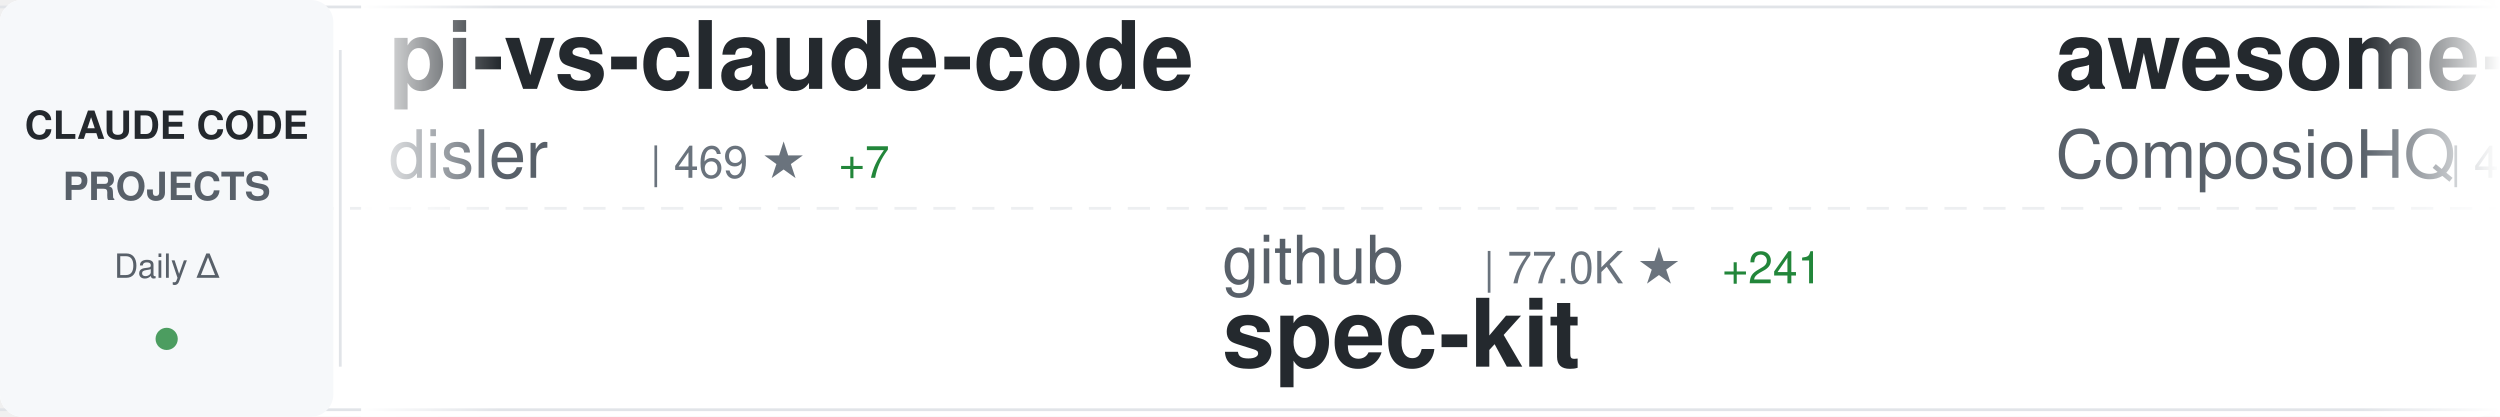
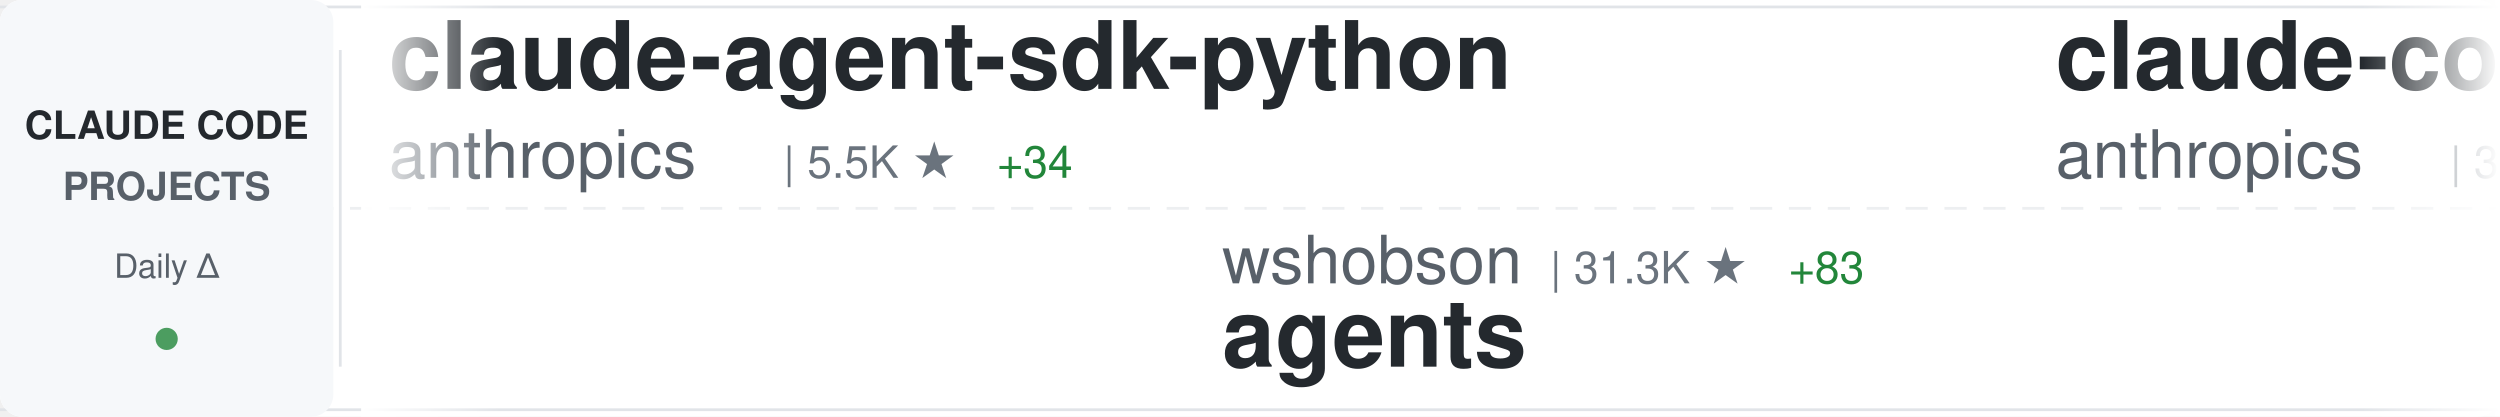
<svg xmlns="http://www.w3.org/2000/svg" width="900" height="150">
  <defs>
    <linearGradient id="awesomeLeftFade" x1="0%" y1="0%" x2="100%" y2="0%">
      <stop offset="0%" style="stop-color:#ffffff;stop-opacity:1" />
      <stop offset="100%" style="stop-color:#ffffff;stop-opacity:0" />
    </linearGradient>
    <linearGradient id="awesomeRightFade" x1="0%" y1="0%" x2="100%" y2="0%">
      <stop offset="0%" style="stop-color:#ffffff;stop-opacity:0" />
      <stop offset="100%" style="stop-color:#ffffff;stop-opacity:1" />
    </linearGradient>
  </defs>
  <rect width="900" height="150" fill="#ffffff" rx="8" />
  <rect x="0" y="2" width="900" height="1" fill="#e1e4e8" />
  <rect x="0" y="147" width="900" height="1" fill="#e1e4e8" />
  <line x1="0" y1="75" x2="900" y2="75" stroke="#e1e4e8" stroke-width="1" stroke-dasharray="8 6" opacity="0.6" />
  <rect x="0" y="0" width="120" height="150" fill="#f6f8fa" rx="8" />
  <text x="60" y="50" font-family="-apple-system, BlinkMacSystemFont, 'Segoe UI', Helvetica, Arial, sans-serif" font-size="14" font-weight="600" fill="#24292e" text-anchor="middle">CLAUDE CODE</text>
  <text x="60" y="72" font-family="-apple-system, BlinkMacSystemFont, 'Segoe UI', Helvetica, Arial, sans-serif" font-size="14" font-weight="600" fill="#586069" text-anchor="middle">PROJECTS</text>
  <text x="60" y="100" font-family="-apple-system, BlinkMacSystemFont, 'Segoe UI', Helvetica, Arial, sans-serif" font-size="12" font-weight="500" fill="#586069" text-anchor="middle">Daily Δ</text>
  <circle cx="60" cy="122" r="4" fill="#22863a" opacity="0.8" />
  <rect x="122" y="18" width="1" height="114" fill="#e1e4e8" />
  <clipPath id="awesomeTickerClip">
    <rect x="130" y="0" width="770" height="150" />
  </clipPath>
  <g clip-path="url(#awesomeTickerClip)">
    <g id="awesomeTickerItems">
      <animateTransform attributeName="transform" attributeType="XML" type="translate" from="0 0" to="-3000 0" dur="54s" repeatCount="indefinite" />
      <g transform="translate(0, 0)">
-         <text x="140" y="32" font-family="-apple-system, BlinkMacSystemFont, 'Segoe UI', Helvetica, Arial, sans-serif" font-size="34" font-weight="600" fill="#24292e">pi-vs-claude-code</text>
-         <text x="140" y="64" font-family="-apple-system, BlinkMacSystemFont, 'Segoe UI', Helvetica, Arial, sans-serif" font-size="24" font-weight="400" fill="#586069">disler</text>
-         <text x="234" y="64" font-family="-apple-system, BlinkMacSystemFont, 'Segoe UI', Helvetica, Arial, sans-serif" font-size="16" font-weight="500" fill="#6a737d">| 469 ★</text>
-         <text x="302" y="64" font-family="-apple-system, BlinkMacSystemFont, 'Segoe UI', Helvetica, Arial, sans-serif" font-size="16" font-weight="500" fill="#22863a"> +7</text>
+         <text x="140" y="32" font-family="-apple-system, BlinkMacSystemFont, 'Segoe UI', Helvetica, Arial, sans-serif" font-size="34" font-weight="600" fill="#24292e">claude-agent-sdk-python</text>
+         <text x="140" y="64" font-family="-apple-system, BlinkMacSystemFont, 'Segoe UI', Helvetica, Arial, sans-serif" font-size="24" font-weight="400" fill="#586069">anthropics</text>
+         <text x="282" y="64" font-family="-apple-system, BlinkMacSystemFont, 'Segoe UI', Helvetica, Arial, sans-serif" font-size="16" font-weight="500" fill="#6a737d">| 5.5K ★</text>
+         <text x="359" y="64" font-family="-apple-system, BlinkMacSystemFont, 'Segoe UI', Helvetica, Arial, sans-serif" font-size="16" font-weight="500" fill="#22863a"> +34</text>
      </g>
      <g transform="translate(300, 0)">
-         <text x="140" y="102" font-family="-apple-system, BlinkMacSystemFont, 'Segoe UI', Helvetica, Arial, sans-serif" font-size="24" font-weight="400" fill="#586069">github</text>
-         <text x="234" y="102" font-family="-apple-system, BlinkMacSystemFont, 'Segoe UI', Helvetica, Arial, sans-serif" font-size="16" font-weight="500" fill="#6a737d">| 77.0K ★</text>
-         <text x="320" y="102" font-family="-apple-system, BlinkMacSystemFont, 'Segoe UI', Helvetica, Arial, sans-serif" font-size="16" font-weight="500" fill="#22863a"> +241</text>
-         <text x="140" y="132" font-family="-apple-system, BlinkMacSystemFont, 'Segoe UI', Helvetica, Arial, sans-serif" font-size="34" font-weight="600" fill="#24292e">spec-kit</text>
+         <text x="140" y="102" font-family="-apple-system, BlinkMacSystemFont, 'Segoe UI', Helvetica, Arial, sans-serif" font-size="24" font-weight="400" fill="#586069">wshobson</text>
+         <text x="258" y="102" font-family="-apple-system, BlinkMacSystemFont, 'Segoe UI', Helvetica, Arial, sans-serif" font-size="16" font-weight="500" fill="#6a737d">| 31.3K ★</text>
+         <text x="344" y="102" font-family="-apple-system, BlinkMacSystemFont, 'Segoe UI', Helvetica, Arial, sans-serif" font-size="16" font-weight="500" fill="#22863a"> +83</text>
+         <text x="140" y="132" font-family="-apple-system, BlinkMacSystemFont, 'Segoe UI', Helvetica, Arial, sans-serif" font-size="34" font-weight="600" fill="#24292e">agents</text>
      </g>
      <g transform="translate(600, 0)">
-         <text x="140" y="32" font-family="-apple-system, BlinkMacSystemFont, 'Segoe UI', Helvetica, Arial, sans-serif" font-size="34" font-weight="600" fill="#24292e">awesome-claude-skills</text>
-         <text x="140" y="64" font-family="-apple-system, BlinkMacSystemFont, 'Segoe UI', Helvetica, Arial, sans-serif" font-size="24" font-weight="400" fill="#586069">ComposioHQ</text>
-         <text x="282" y="64" font-family="-apple-system, BlinkMacSystemFont, 'Segoe UI', Helvetica, Arial, sans-serif" font-size="16" font-weight="500" fill="#6a737d">| 44.3K ★</text>
-         <text x="368" y="64" font-family="-apple-system, BlinkMacSystemFont, 'Segoe UI', Helvetica, Arial, sans-serif" font-size="16" font-weight="500" fill="#22863a"> +327</text>
+         <text x="140" y="32" font-family="-apple-system, BlinkMacSystemFont, 'Segoe UI', Helvetica, Arial, sans-serif" font-size="34" font-weight="600" fill="#24292e">claude-code-security-rev...</text>
+         <text x="140" y="64" font-family="-apple-system, BlinkMacSystemFont, 'Segoe UI', Helvetica, Arial, sans-serif" font-size="24" font-weight="400" fill="#586069">anthropics</text>
+         <text x="282" y="64" font-family="-apple-system, BlinkMacSystemFont, 'Segoe UI', Helvetica, Arial, sans-serif" font-size="16" font-weight="500" fill="#6a737d">| 3.8K ★</text>
+         <text x="359" y="64" font-family="-apple-system, BlinkMacSystemFont, 'Segoe UI', Helvetica, Arial, sans-serif" font-size="16" font-weight="500" fill="#22863a"> +14</text>
      </g>
      <g transform="translate(900, 0)">
-         <text x="140" y="102" font-family="-apple-system, BlinkMacSystemFont, 'Segoe UI', Helvetica, Arial, sans-serif" font-size="24" font-weight="400" fill="#586069">Alishahryar1</text>
-         <text x="306" y="102" font-family="-apple-system, BlinkMacSystemFont, 'Segoe UI', Helvetica, Arial, sans-serif" font-size="16" font-weight="500" fill="#6a737d">| 960 ★</text>
-         <text x="374" y="102" font-family="-apple-system, BlinkMacSystemFont, 'Segoe UI', Helvetica, Arial, sans-serif" font-size="16" font-weight="500" fill="#22863a"> +20</text>
-         <text x="140" y="132" font-family="-apple-system, BlinkMacSystemFont, 'Segoe UI', Helvetica, Arial, sans-serif" font-size="34" font-weight="600" fill="#24292e">free-claude-code</text>
+         <text x="140" y="102" font-family="-apple-system, BlinkMacSystemFont, 'Segoe UI', Helvetica, Arial, sans-serif" font-size="24" font-weight="400" fill="#586069">steipete</text>
+         <text x="258" y="102" font-family="-apple-system, BlinkMacSystemFont, 'Segoe UI', Helvetica, Arial, sans-serif" font-size="16" font-weight="500" fill="#6a737d">| 1.2K ★</text>
+         <text x="140" y="132" font-family="-apple-system, BlinkMacSystemFont, 'Segoe UI', Helvetica, Arial, sans-serif" font-size="34" font-weight="600" fill="#24292e">claude-code-mcp</text>
      </g>
      <g transform="translate(1200, 0)">
-         <text x="140" y="32" font-family="-apple-system, BlinkMacSystemFont, 'Segoe UI', Helvetica, Arial, sans-serif" font-size="34" font-weight="600" fill="#24292e">claude-code-config</text>
-         <text x="140" y="64" font-family="-apple-system, BlinkMacSystemFont, 'Segoe UI', Helvetica, Arial, sans-serif" font-size="24" font-weight="400" fill="#586069">jarrodwatts</text>
-         <text x="294" y="64" font-family="-apple-system, BlinkMacSystemFont, 'Segoe UI', Helvetica, Arial, sans-serif" font-size="16" font-weight="500" fill="#6a737d">| 980 ★</text>
-         <text x="362" y="64" font-family="-apple-system, BlinkMacSystemFont, 'Segoe UI', Helvetica, Arial, sans-serif" font-size="16" font-weight="500" fill="#22863a"> +1</text>
+         <text x="140" y="32" font-family="-apple-system, BlinkMacSystemFont, 'Segoe UI', Helvetica, Arial, sans-serif" font-size="34" font-weight="600" fill="#24292e">superpowers</text>
+         <text x="140" y="64" font-family="-apple-system, BlinkMacSystemFont, 'Segoe UI', Helvetica, Arial, sans-serif" font-size="24" font-weight="400" fill="#586069">obra</text>
+         <text x="210" y="64" font-family="-apple-system, BlinkMacSystemFont, 'Segoe UI', Helvetica, Arial, sans-serif" font-size="16" font-weight="500" fill="#6a737d">| 86.0K ★</text>
+         <text x="296" y="64" font-family="-apple-system, BlinkMacSystemFont, 'Segoe UI', Helvetica, Arial, sans-serif" font-size="16" font-weight="500" fill="#22863a"> +2.5K</text>
      </g>
      <g transform="translate(1500, 0)">
-         <text x="140" y="102" font-family="-apple-system, BlinkMacSystemFont, 'Segoe UI', Helvetica, Arial, sans-serif" font-size="24" font-weight="400" fill="#586069">KimYx0207</text>
-         <text x="270" y="102" font-family="-apple-system, BlinkMacSystemFont, 'Segoe UI', Helvetica, Arial, sans-serif" font-size="16" font-weight="500" fill="#6a737d">| 2.0K ★</text>
-         <text x="347" y="102" font-family="-apple-system, BlinkMacSystemFont, 'Segoe UI', Helvetica, Arial, sans-serif" font-size="16" font-weight="500" fill="#22863a"> +25</text>
-         <text x="140" y="132" font-family="-apple-system, BlinkMacSystemFont, 'Segoe UI', Helvetica, Arial, sans-serif" font-size="34" font-weight="600" fill="#24292e">Claude-Code-x-OpenClaw-G...</text>
+         <text x="140" y="102" font-family="-apple-system, BlinkMacSystemFont, 'Segoe UI', Helvetica, Arial, sans-serif" font-size="24" font-weight="400" fill="#586069">jarrodwatts</text>
+         <text x="294" y="102" font-family="-apple-system, BlinkMacSystemFont, 'Segoe UI', Helvetica, Arial, sans-serif" font-size="16" font-weight="500" fill="#6a737d">| 980 ★</text>
+         <text x="140" y="132" font-family="-apple-system, BlinkMacSystemFont, 'Segoe UI', Helvetica, Arial, sans-serif" font-size="34" font-weight="600" fill="#24292e">claude-code-config</text>
      </g>
      <g transform="translate(1800, 0)">
-         <text x="140" y="32" font-family="-apple-system, BlinkMacSystemFont, 'Segoe UI', Helvetica, Arial, sans-serif" font-size="34" font-weight="600" fill="#24292e">openskills</text>
-         <text x="140" y="64" font-family="-apple-system, BlinkMacSystemFont, 'Segoe UI', Helvetica, Arial, sans-serif" font-size="24" font-weight="400" fill="#586069">numman-ali</text>
-         <text x="282" y="64" font-family="-apple-system, BlinkMacSystemFont, 'Segoe UI', Helvetica, Arial, sans-serif" font-size="16" font-weight="500" fill="#6a737d">| 9.0K ★</text>
+         <text x="140" y="32" font-family="-apple-system, BlinkMacSystemFont, 'Segoe UI', Helvetica, Arial, sans-serif" font-size="34" font-weight="600" fill="#24292e">claude-code-chat</text>
+         <text x="140" y="64" font-family="-apple-system, BlinkMacSystemFont, 'Segoe UI', Helvetica, Arial, sans-serif" font-size="24" font-weight="400" fill="#586069">andrepimenta</text>
+         <text x="306" y="64" font-family="-apple-system, BlinkMacSystemFont, 'Segoe UI', Helvetica, Arial, sans-serif" font-size="16" font-weight="500" fill="#6a737d">| 1.0K ★</text>
+         <text x="383" y="64" font-family="-apple-system, BlinkMacSystemFont, 'Segoe UI', Helvetica, Arial, sans-serif" font-size="16" font-weight="500" fill="#22863a"> +2</text>
+       </g>
+       <g transform="translate(2100, 0)">
+         <text x="140" y="102" font-family="-apple-system, BlinkMacSystemFont, 'Segoe UI', Helvetica, Arial, sans-serif" font-size="24" font-weight="400" fill="#586069">pedrohcgs</text>
+         <text x="270" y="102" font-family="-apple-system, BlinkMacSystemFont, 'Segoe UI', Helvetica, Arial, sans-serif" font-size="16" font-weight="500" fill="#6a737d">| 643 ★</text>
+         <text x="338" y="102" font-family="-apple-system, BlinkMacSystemFont, 'Segoe UI', Helvetica, Arial, sans-serif" font-size="16" font-weight="500" fill="#22863a"> +10</text>
+         <text x="140" y="132" font-family="-apple-system, BlinkMacSystemFont, 'Segoe UI', Helvetica, Arial, sans-serif" font-size="34" font-weight="600" fill="#24292e">claude-code-my-workflow</text>
+       </g>
+       <g transform="translate(2400, 0)">
+         <text x="140" y="32" font-family="-apple-system, BlinkMacSystemFont, 'Segoe UI', Helvetica, Arial, sans-serif" font-size="34" font-weight="600" fill="#24292e">compound-engineering-plu...</text>
+         <text x="140" y="64" font-family="-apple-system, BlinkMacSystemFont, 'Segoe UI', Helvetica, Arial, sans-serif" font-size="24" font-weight="400" fill="#586069">EveryInc</text>
+         <text x="258" y="64" font-family="-apple-system, BlinkMacSystemFont, 'Segoe UI', Helvetica, Arial, sans-serif" font-size="16" font-weight="500" fill="#6a737d">| 10.4K ★</text>
+         <text x="344" y="64" font-family="-apple-system, BlinkMacSystemFont, 'Segoe UI', Helvetica, Arial, sans-serif" font-size="16" font-weight="500" fill="#22863a"> +41</text>
+       </g>
+       <g transform="translate(2700, 0)">
+         <text x="140" y="102" font-family="-apple-system, BlinkMacSystemFont, 'Segoe UI', Helvetica, Arial, sans-serif" font-size="24" font-weight="400" fill="#586069">kodu-ai</text>
+         <text x="246" y="102" font-family="-apple-system, BlinkMacSystemFont, 'Segoe UI', Helvetica, Arial, sans-serif" font-size="16" font-weight="500" fill="#6a737d">| 5.3K ★</text>
+         <text x="323" y="102" font-family="-apple-system, BlinkMacSystemFont, 'Segoe UI', Helvetica, Arial, sans-serif" font-size="16" font-weight="500" fill="#22863a"> +1</text>
+         <text x="140" y="132" font-family="-apple-system, BlinkMacSystemFont, 'Segoe UI', Helvetica, Arial, sans-serif" font-size="34" font-weight="600" fill="#24292e">claude-coder</text>
+       </g>
+       <g transform="translate(3000, 0)">
+         <text x="140" y="32" font-family="-apple-system, BlinkMacSystemFont, 'Segoe UI', Helvetica, Arial, sans-serif" font-size="34" font-weight="600" fill="#24292e">claude-agent-sdk-python</text>
+         <text x="140" y="64" font-family="-apple-system, BlinkMacSystemFont, 'Segoe UI', Helvetica, Arial, sans-serif" font-size="24" font-weight="400" fill="#586069">anthropics</text>
+         <text x="282" y="64" font-family="-apple-system, BlinkMacSystemFont, 'Segoe UI', Helvetica, Arial, sans-serif" font-size="16" font-weight="500" fill="#6a737d">| 5.5K ★</text>
+         <text x="359" y="64" font-family="-apple-system, BlinkMacSystemFont, 'Segoe UI', Helvetica, Arial, sans-serif" font-size="16" font-weight="500" fill="#22863a"> +34</text>
+       </g>
+       <g transform="translate(3300, 0)">
+         <text x="140" y="102" font-family="-apple-system, BlinkMacSystemFont, 'Segoe UI', Helvetica, Arial, sans-serif" font-size="24" font-weight="400" fill="#586069">wshobson</text>
+         <text x="258" y="102" font-family="-apple-system, BlinkMacSystemFont, 'Segoe UI', Helvetica, Arial, sans-serif" font-size="16" font-weight="500" fill="#6a737d">| 31.3K ★</text>
+         <text x="344" y="102" font-family="-apple-system, BlinkMacSystemFont, 'Segoe UI', Helvetica, Arial, sans-serif" font-size="16" font-weight="500" fill="#22863a"> +83</text>
+         <text x="140" y="132" font-family="-apple-system, BlinkMacSystemFont, 'Segoe UI', Helvetica, Arial, sans-serif" font-size="34" font-weight="600" fill="#24292e">agents</text>
+       </g>
+       <g transform="translate(3600, 0)">
+         <text x="140" y="32" font-family="-apple-system, BlinkMacSystemFont, 'Segoe UI', Helvetica, Arial, sans-serif" font-size="34" font-weight="600" fill="#24292e">claude-code-security-rev...</text>
+         <text x="140" y="64" font-family="-apple-system, BlinkMacSystemFont, 'Segoe UI', Helvetica, Arial, sans-serif" font-size="24" font-weight="400" fill="#586069">anthropics</text>
+         <text x="282" y="64" font-family="-apple-system, BlinkMacSystemFont, 'Segoe UI', Helvetica, Arial, sans-serif" font-size="16" font-weight="500" fill="#6a737d">| 3.8K ★</text>
        <text x="359" y="64" font-family="-apple-system, BlinkMacSystemFont, 'Segoe UI', Helvetica, Arial, sans-serif" font-size="16" font-weight="500" fill="#22863a"> +14</text>
      </g>
-       <g transform="translate(2100, 0)">
-         <text x="140" y="102" font-family="-apple-system, BlinkMacSystemFont, 'Segoe UI', Helvetica, Arial, sans-serif" font-size="24" font-weight="400" fill="#586069">anthropics</text>
-         <text x="282" y="102" font-family="-apple-system, BlinkMacSystemFont, 'Segoe UI', Helvetica, Arial, sans-serif" font-size="16" font-weight="500" fill="#6a737d">| 607 ★</text>
-         <text x="350" y="102" font-family="-apple-system, BlinkMacSystemFont, 'Segoe UI', Helvetica, Arial, sans-serif" font-size="16" font-weight="500" fill="#22863a"> +1</text>
-         <text x="140" y="132" font-family="-apple-system, BlinkMacSystemFont, 'Segoe UI', Helvetica, Arial, sans-serif" font-size="34" font-weight="600" fill="#24292e">claude-code-base-action</text>
-       </g>
-       <g transform="translate(2400, 0)">
-         <text x="140" y="32" font-family="-apple-system, BlinkMacSystemFont, 'Segoe UI', Helvetica, Arial, sans-serif" font-size="34" font-weight="600" fill="#24292e">nanoclaw</text>
-         <text x="140" y="64" font-family="-apple-system, BlinkMacSystemFont, 'Segoe UI', Helvetica, Arial, sans-serif" font-size="24" font-weight="400" fill="#586069">qwibitai</text>
-         <text x="258" y="64" font-family="-apple-system, BlinkMacSystemFont, 'Segoe UI', Helvetica, Arial, sans-serif" font-size="16" font-weight="500" fill="#6a737d">| 23.1K ★</text>
-         <text x="344" y="64" font-family="-apple-system, BlinkMacSystemFont, 'Segoe UI', Helvetica, Arial, sans-serif" font-size="16" font-weight="500" fill="#22863a"> +351</text>
-       </g>
-       <g transform="translate(2700, 0)">
-         <text x="140" y="102" font-family="-apple-system, BlinkMacSystemFont, 'Segoe UI', Helvetica, Arial, sans-serif" font-size="24" font-weight="400" fill="#586069">winfunc</text>
-         <text x="246" y="102" font-family="-apple-system, BlinkMacSystemFont, 'Segoe UI', Helvetica, Arial, sans-serif" font-size="16" font-weight="500" fill="#6a737d">| 20.9K ★</text>
-         <text x="332" y="102" font-family="-apple-system, BlinkMacSystemFont, 'Segoe UI', Helvetica, Arial, sans-serif" font-size="16" font-weight="500" fill="#22863a"> +22</text>
-         <text x="140" y="132" font-family="-apple-system, BlinkMacSystemFont, 'Segoe UI', Helvetica, Arial, sans-serif" font-size="34" font-weight="600" fill="#24292e">opcode</text>
-       </g>
-       <g transform="translate(3000, 0)">
-         <text x="140" y="32" font-family="-apple-system, BlinkMacSystemFont, 'Segoe UI', Helvetica, Arial, sans-serif" font-size="34" font-weight="600" fill="#24292e">pi-vs-claude-code</text>
-         <text x="140" y="64" font-family="-apple-system, BlinkMacSystemFont, 'Segoe UI', Helvetica, Arial, sans-serif" font-size="24" font-weight="400" fill="#586069">disler</text>
-         <text x="234" y="64" font-family="-apple-system, BlinkMacSystemFont, 'Segoe UI', Helvetica, Arial, sans-serif" font-size="16" font-weight="500" fill="#6a737d">| 469 ★</text>
-         <text x="302" y="64" font-family="-apple-system, BlinkMacSystemFont, 'Segoe UI', Helvetica, Arial, sans-serif" font-size="16" font-weight="500" fill="#22863a"> +7</text>
-       </g>
-       <g transform="translate(3300, 0)">
-         <text x="140" y="102" font-family="-apple-system, BlinkMacSystemFont, 'Segoe UI', Helvetica, Arial, sans-serif" font-size="24" font-weight="400" fill="#586069">github</text>
-         <text x="234" y="102" font-family="-apple-system, BlinkMacSystemFont, 'Segoe UI', Helvetica, Arial, sans-serif" font-size="16" font-weight="500" fill="#6a737d">| 77.0K ★</text>
-         <text x="320" y="102" font-family="-apple-system, BlinkMacSystemFont, 'Segoe UI', Helvetica, Arial, sans-serif" font-size="16" font-weight="500" fill="#22863a"> +241</text>
-         <text x="140" y="132" font-family="-apple-system, BlinkMacSystemFont, 'Segoe UI', Helvetica, Arial, sans-serif" font-size="34" font-weight="600" fill="#24292e">spec-kit</text>
-       </g>
-       <g transform="translate(3600, 0)">
-         <text x="140" y="32" font-family="-apple-system, BlinkMacSystemFont, 'Segoe UI', Helvetica, Arial, sans-serif" font-size="34" font-weight="600" fill="#24292e">awesome-claude-skills</text>
-         <text x="140" y="64" font-family="-apple-system, BlinkMacSystemFont, 'Segoe UI', Helvetica, Arial, sans-serif" font-size="24" font-weight="400" fill="#586069">ComposioHQ</text>
-         <text x="282" y="64" font-family="-apple-system, BlinkMacSystemFont, 'Segoe UI', Helvetica, Arial, sans-serif" font-size="16" font-weight="500" fill="#6a737d">| 44.3K ★</text>
-         <text x="368" y="64" font-family="-apple-system, BlinkMacSystemFont, 'Segoe UI', Helvetica, Arial, sans-serif" font-size="16" font-weight="500" fill="#22863a"> +327</text>
-       </g>
      <g transform="translate(3900, 0)">
-         <text x="140" y="102" font-family="-apple-system, BlinkMacSystemFont, 'Segoe UI', Helvetica, Arial, sans-serif" font-size="24" font-weight="400" fill="#586069">Alishahryar1</text>
-         <text x="306" y="102" font-family="-apple-system, BlinkMacSystemFont, 'Segoe UI', Helvetica, Arial, sans-serif" font-size="16" font-weight="500" fill="#6a737d">| 960 ★</text>
-         <text x="374" y="102" font-family="-apple-system, BlinkMacSystemFont, 'Segoe UI', Helvetica, Arial, sans-serif" font-size="16" font-weight="500" fill="#22863a"> +20</text>
-         <text x="140" y="132" font-family="-apple-system, BlinkMacSystemFont, 'Segoe UI', Helvetica, Arial, sans-serif" font-size="34" font-weight="600" fill="#24292e">free-claude-code</text>
+         <text x="140" y="102" font-family="-apple-system, BlinkMacSystemFont, 'Segoe UI', Helvetica, Arial, sans-serif" font-size="24" font-weight="400" fill="#586069">steipete</text>
+         <text x="258" y="102" font-family="-apple-system, BlinkMacSystemFont, 'Segoe UI', Helvetica, Arial, sans-serif" font-size="16" font-weight="500" fill="#6a737d">| 1.2K ★</text>
+         <text x="140" y="132" font-family="-apple-system, BlinkMacSystemFont, 'Segoe UI', Helvetica, Arial, sans-serif" font-size="34" font-weight="600" fill="#24292e">claude-code-mcp</text>
      </g>
    </g>
  </g>
  <rect x="130" y="0" width="50" height="150" fill="url(#awesomeLeftFade)" />
  <rect x="850" y="0" width="50" height="150" fill="url(#awesomeRightFade)" />
</svg>
